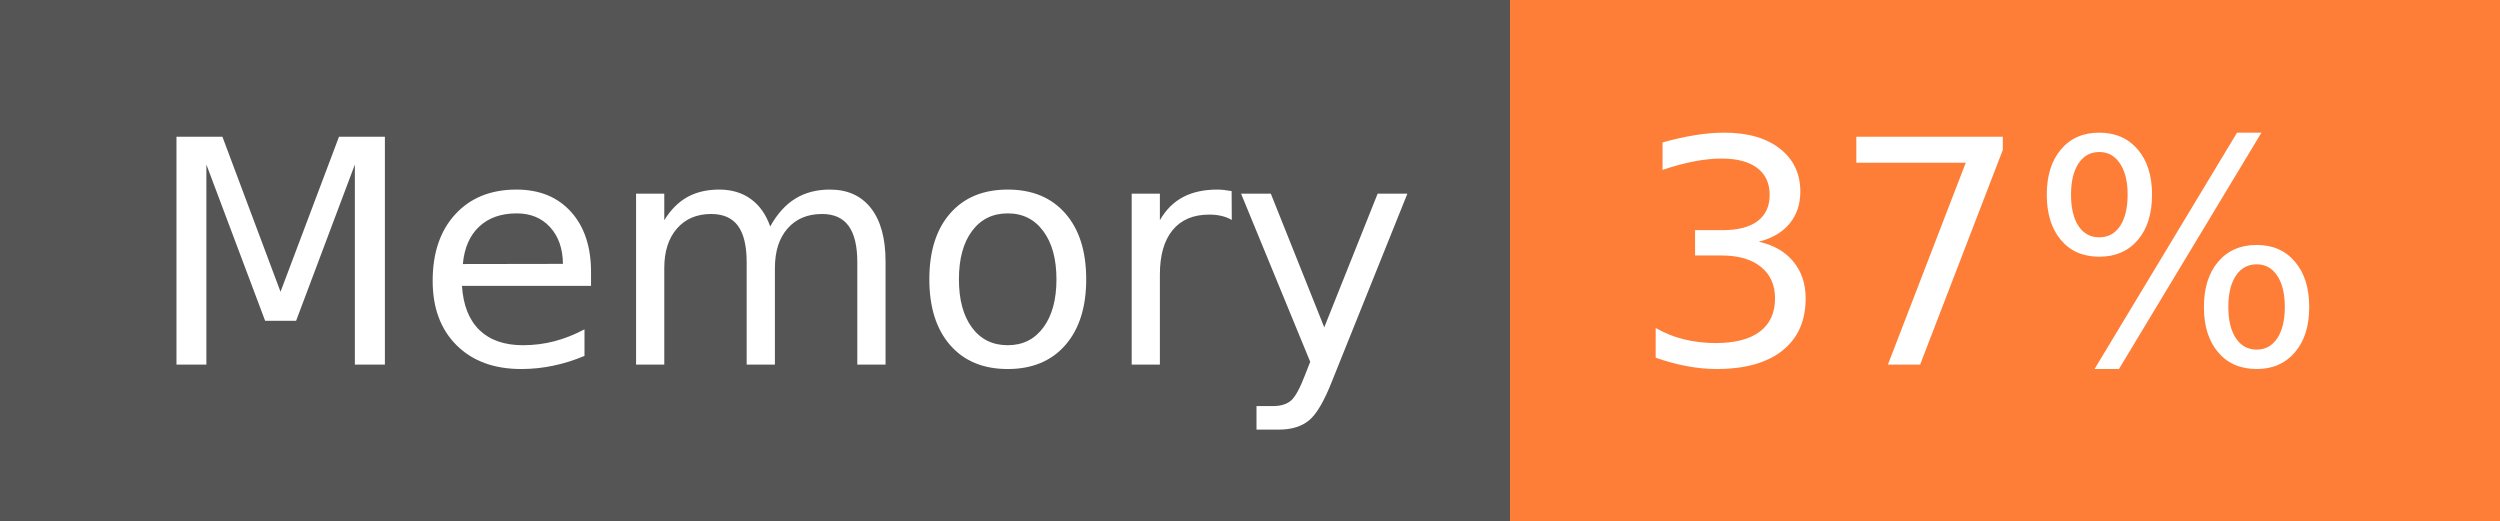
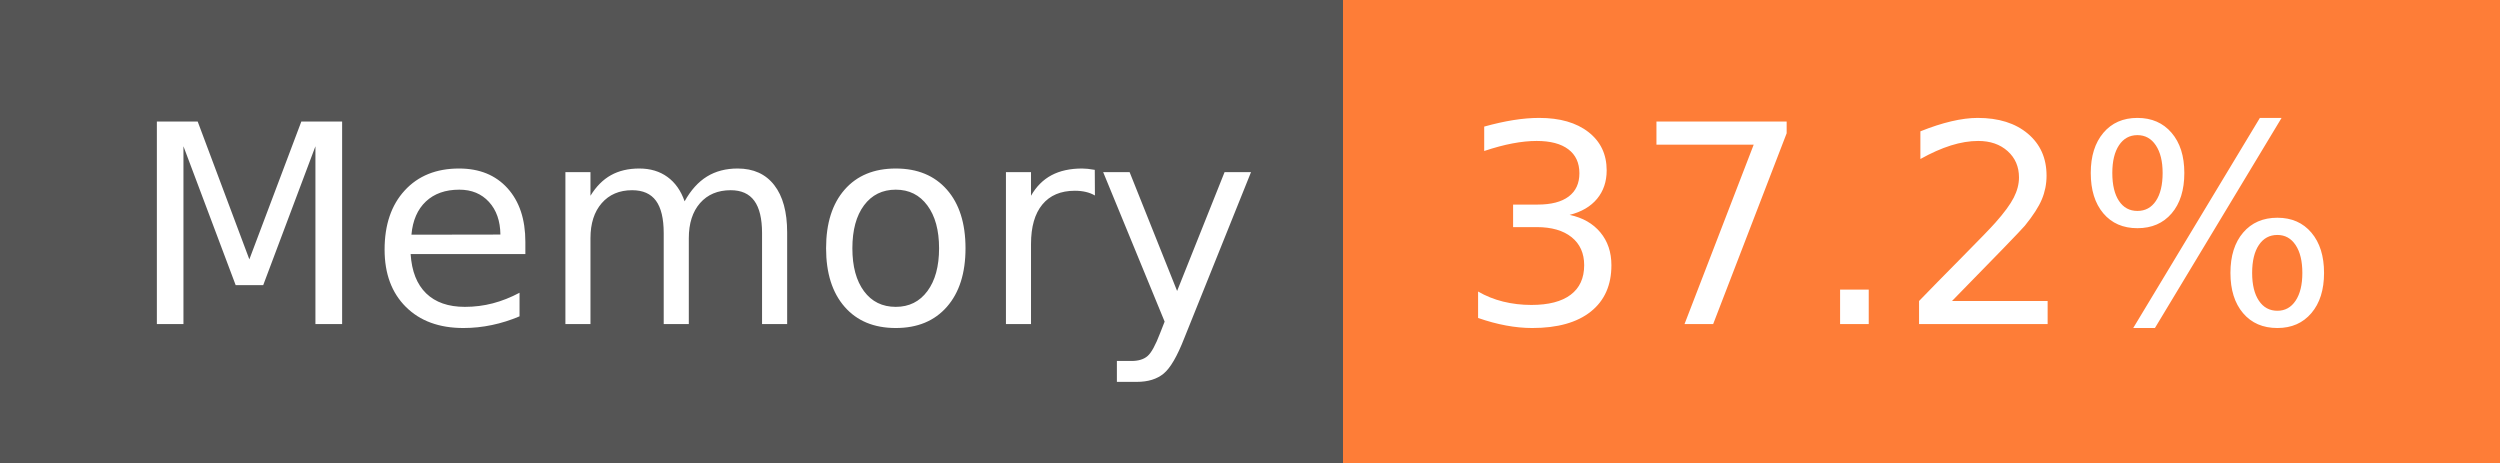
- <svg xmlns="http://www.w3.org/2000/svg" width="96" height="20" role="img" aria-label="Memory: 37%">
+ <svg xmlns="http://www.w3.org/2000/svg" width="108" height="20" role="img" aria-label="Memory: 37.2%">
  <g shape-rendering="crispEdges">
    <rect width="58" height="20" fill="#555" />
-     <rect x="58" width="38" height="20" fill="#fe7d37" />
+     <rect x="58" width="50" height="20" fill="#fe7d37" />
  </g>
  <g fill="#fff" text-anchor="middle" font-family="Verdana,Geneva,DejaVu Sans,sans-serif" text-rendering="geometricPrecision" font-size="120">
    <text x="300" y="140" transform="scale(.1)" fill="#fff" textLength="466">Memory</text>
-     <text x="760" y="140" transform="scale(.1)" fill="#fff" textLength="276">37%</text>
+     <text x="820" y="140" transform="scale(.1)" fill="#fff" textLength="390">37.2%</text>
  </g>
</svg>
